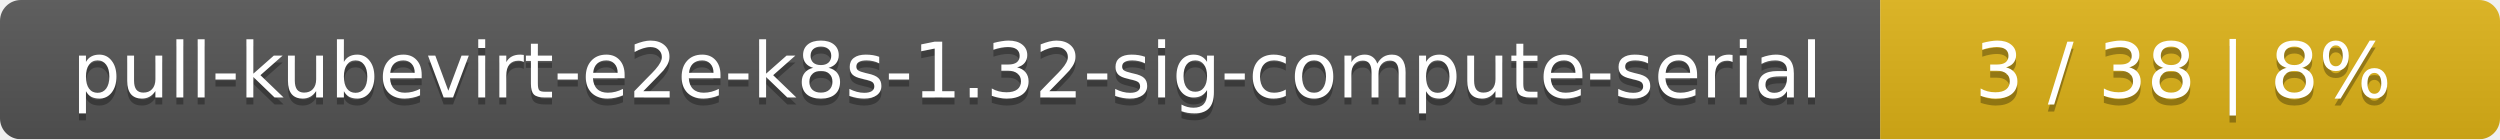
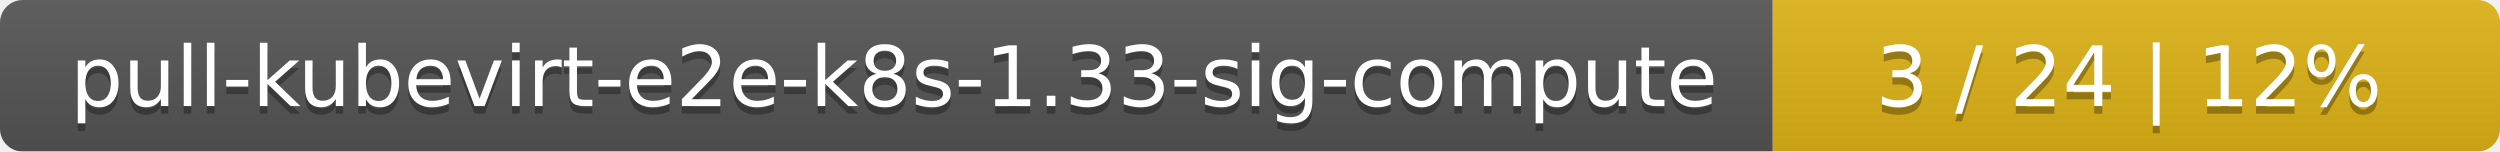
- <svg xmlns="http://www.w3.org/2000/svg" width="359" height="20">
+ <svg xmlns="http://www.w3.org/2000/svg" width="330" height="20">
  <linearGradient id="smooth" x2="0" y2="100%">
    <stop offset="0" stop-color="#bbb" stop-opacity=".1" />
    <stop offset="1" stop-opacity=".1" />
  </linearGradient>
  <mask id="round">
-     <rect width="359" height="20" rx="3" fill="#fff" />
+     <rect width="330" height="20" rx="3" fill="#fff" />
  </mask>
  <g mask="url(#round)">
-     <rect width="270" height="20" fill="#555" />
-     <rect x="270" width="89" height="20" fill="#dfb317" />
-     <rect width="359" height="20" fill="url(#smooth)" />
+     <rect width="234" height="20" fill="#555" />
+     <rect x="234" width="96" height="20" fill="#dfb317" />
+     <rect width="330" height="20" fill="url(#smooth)" />
  </g>
  <g fill="#fff" text-anchor="middle" font-family="DejaVu Sans,Verdana,Geneva,sans-serif" font-size="11">
-     <text x="136" y="15" fill="#010101" fill-opacity=".3">pull-kubevirt-e2e-k8s-1.32-sig-compute-serial</text>
-     <text x="136" y="14">pull-kubevirt-e2e-k8s-1.32-sig-compute-serial</text>
-     <text x="313.5" y="15" fill="#010101" fill-opacity=".3">3 / 38    |    8%</text>
-     <text x="313.5" y="14">3 / 38    |    8%</text>
+     <text x="118" y="15" fill="#010101" fill-opacity=".3">pull-kubevirt-e2e-k8s-1.33-sig-compute</text>
+     <text x="118" y="14">pull-kubevirt-e2e-k8s-1.33-sig-compute</text>
+     <text x="281" y="15" fill="#010101" fill-opacity=".3">3 / 24    |    12%</text>
+     <text x="281" y="14">3 / 24    |    12%</text>
  </g>
</svg>
